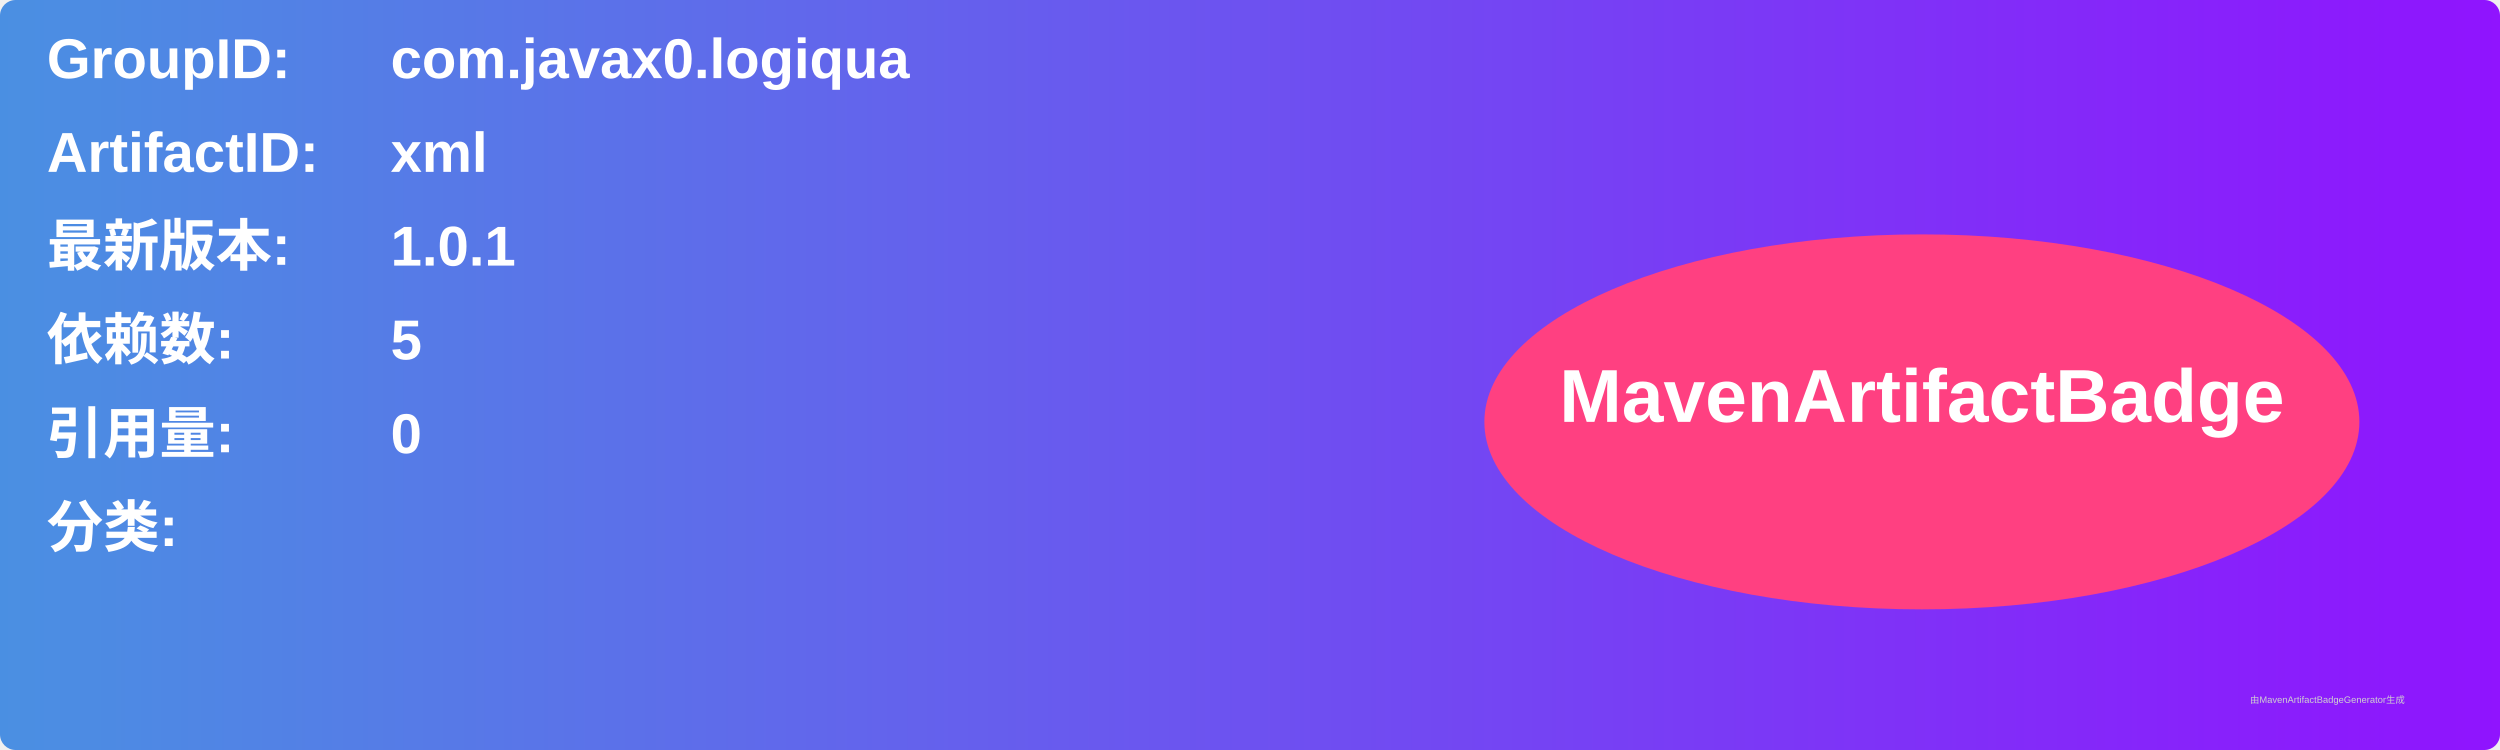
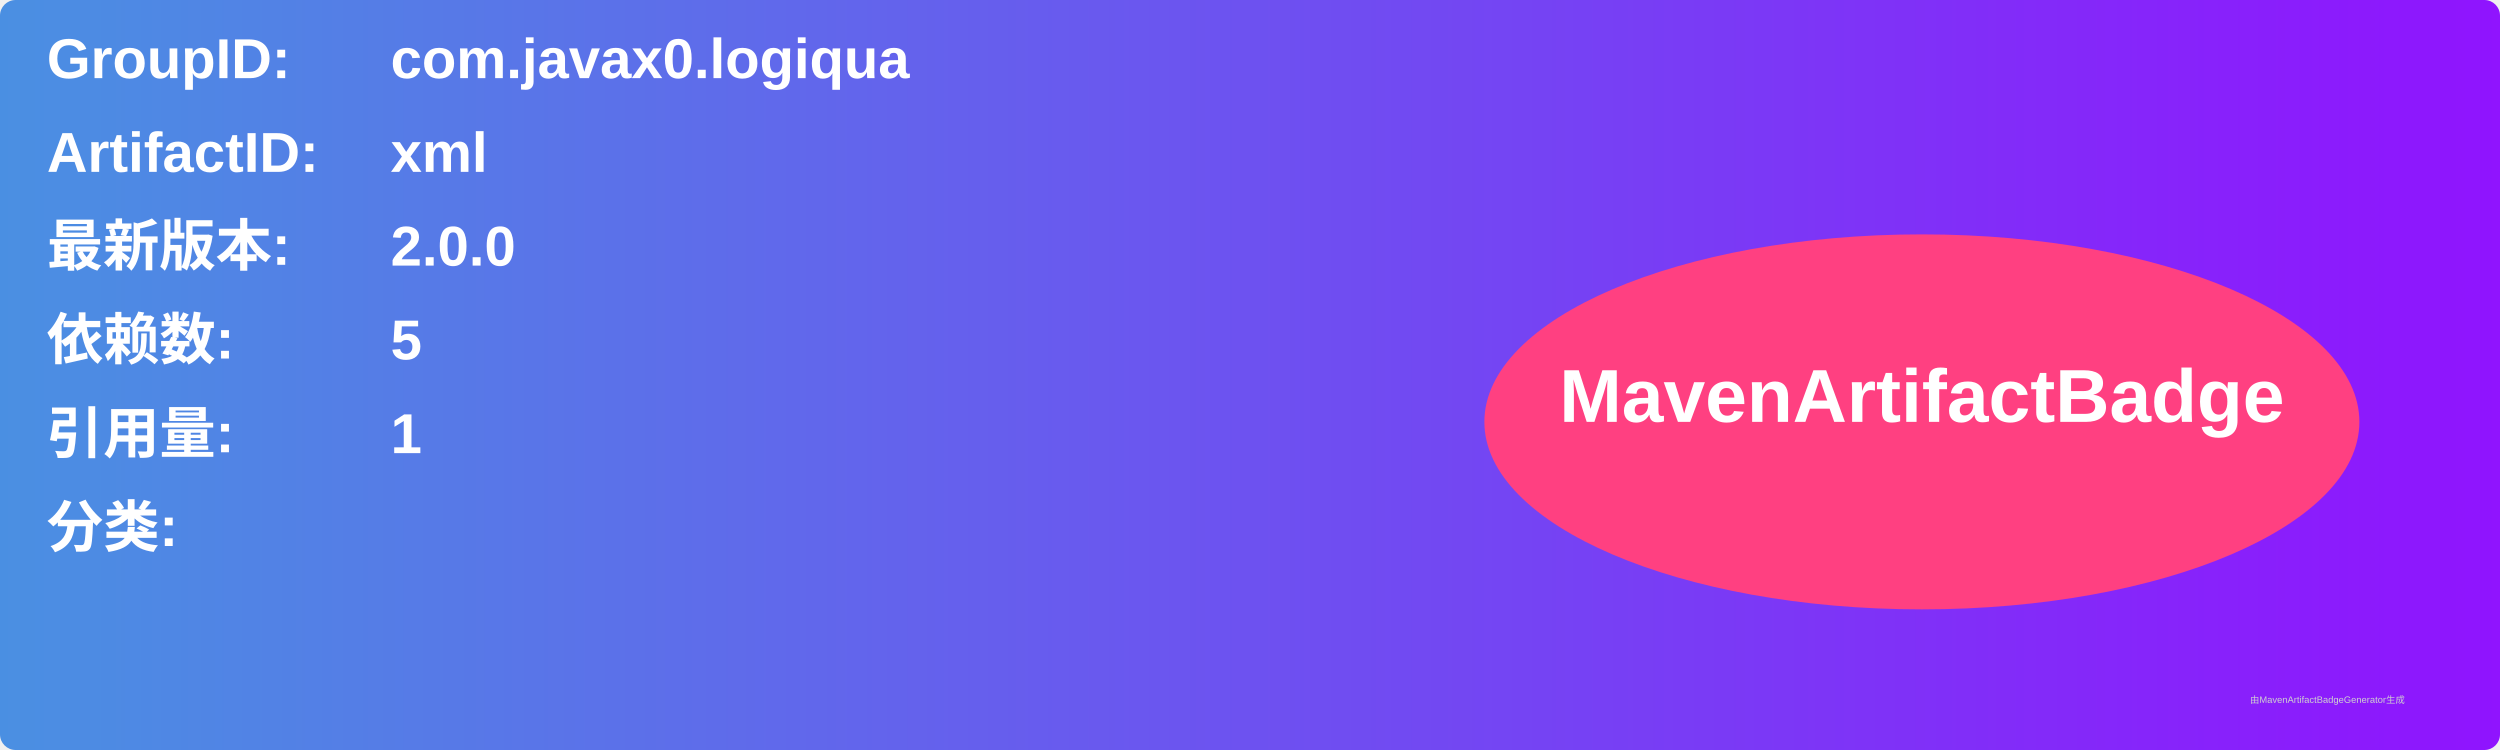
<svg xmlns="http://www.w3.org/2000/svg" width="800" height="240" viewBox="0 0 800 240">
  <linearGradient id="grad" x1="0%" y1="0%" x2="100%" y2="0%">
    <stop offset="0%" stop-color="#4a90e2" />
    <stop offset="100%" stop-color="#9013fe" />
  </linearGradient>
  <rect width="100%" height="100%" rx="5" ry="5" fill="url(#grad)" />
  <g transform="translate(15, 15)">
    <text x="0" y="10" font-family="Arial" font-size="18" fill="white" font-weight="bold" width="260">GroupID:</text>
    <text x="110" y="10" font-family="Arial" font-size="18" fill="white" font-weight="bold" width="460">com.javax0.logiqua</text>
    <text x="0" y="40" font-family="Arial" font-size="18" fill="white" font-weight="bold" width="260">ArtifactID:</text>
    <text x="110" y="40" font-family="Arial" font-size="18" fill="white" font-weight="bold" width="460">xml</text>
    <text x="0" y="70" font-family="Arial" font-size="18" fill="white" font-weight="bold">最新版本:</text>
    <text x="110" y="70" font-family="Arial" font-size="18" fill="white" font-weight="bold">
-       <tspan font-weight="bold">1.0.1</tspan>
+       <tspan font-weight="bold">2.0.0</tspan>
    </text>
    <text x="0" y="100" font-family="Arial" font-size="18" fill="white" font-weight="bold">依赖数: </text>
    <text x="110" y="100" font-family="Arial" font-size="18" fill="white">
      <tspan font-weight="bold">5</tspan>
    </text>
    <text x="0" y="130" font-family="Arial" font-size="18" fill="white" font-weight="bold">引用量: </text>
    <text x="110" y="130" font-family="Arial" font-size="18" fill="white">
-       <tspan font-weight="bold">0</tspan>
+       <tspan font-weight="bold">1</tspan>
    </text>
    <text x="0" y="160" font-family="Arial" font-size="18" fill="white" font-weight="bold">分类:</text>
    <text x="10" y="190" font-family="Arial" font-size="10" fill="white">
      <tspan font-weight="bold" />
    </text>
    <ellipse cx="600" cy="120" rx="140" ry="60" fill="#ff4081" />
    <text x="600" y="120" text-anchor="middle" font-family="Arial" font-size="24" fill="white" font-weight="bold">MavenArtifactBadge</text>
  </g>
  <text x="720" y="225" font-family="Arial" font-size="3" fill="#d0d0d0">由MavenArtifactBadgeGenerator生成</text>
</svg>
